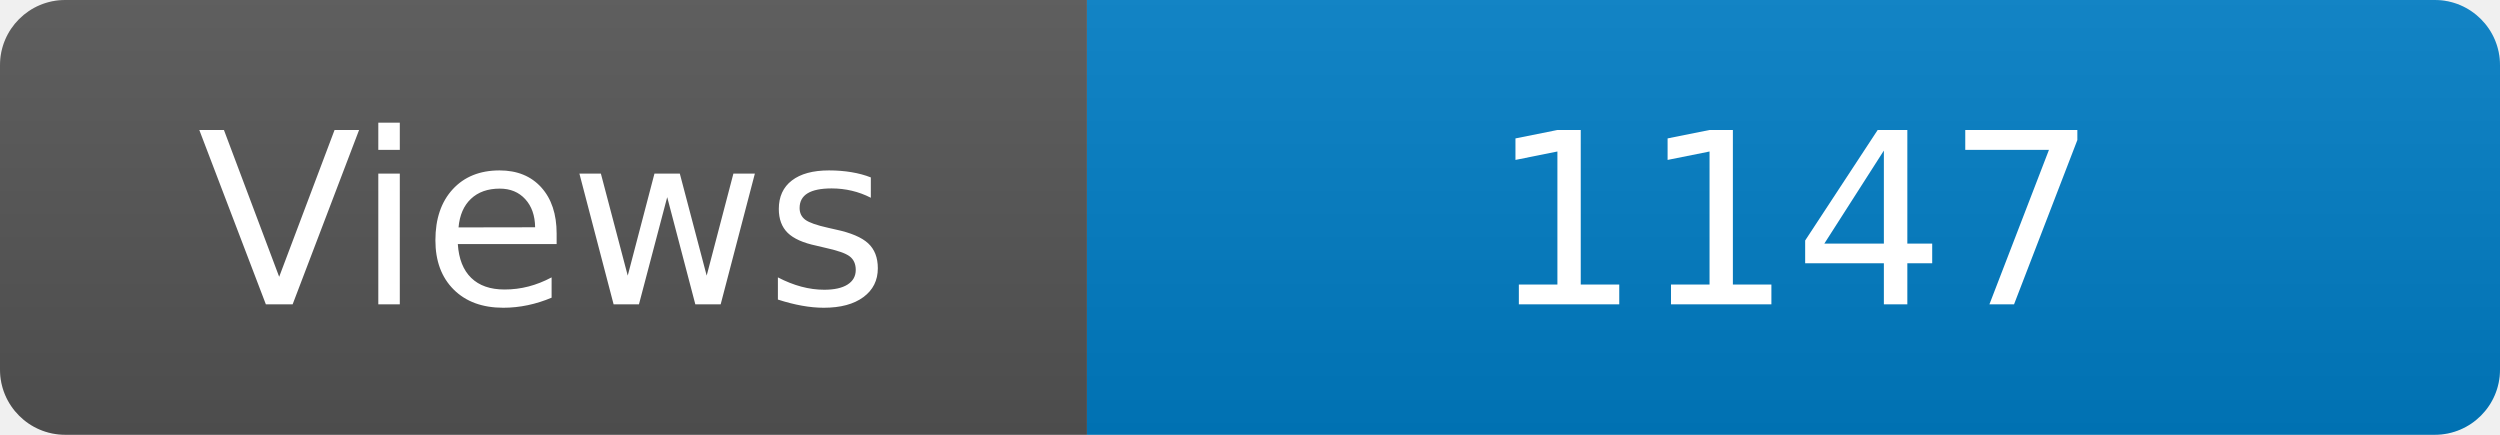
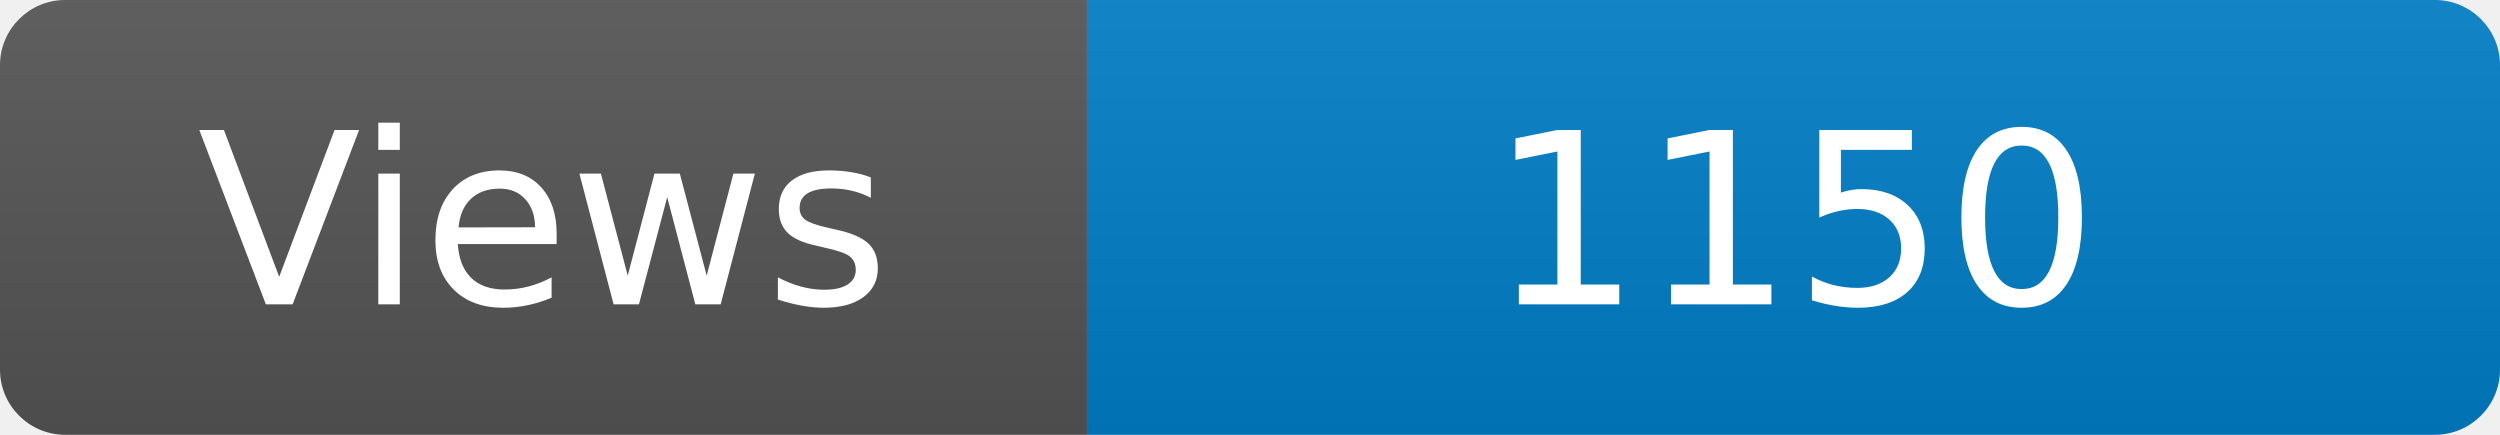
<svg xmlns="http://www.w3.org/2000/svg" width="115" height="20" role="img" aria-label="Maintained?: yes">
  <linearGradient id="s" x2="0" y2="100%">
    <stop offset="0" stop-color="#bbb" stop-opacity=".1" />
    <stop offset="1" stop-opacity=".1" />
  </linearGradient>
  <clipPath id="r">
    <rect width="115" height="20" rx="3" fill="#fff" />
  </clipPath>
  <g clip-path="url(#r)">
    <rect width="50" height="20" fill="#555" />
    <rect x="50" width="160" height="20" fill="#007ec6" />
    <rect width="115" height="20" fill="url(#s)" />
  </g>
  <g fill="#fff" text-anchor="middle" font-family="Verdana,Geneva,DejaVu Sans,sans-serif" font-size="110">
    <text x="250" y="140" transform="scale(.1)" fill="#fff">Views</text>
-     <text x="825" y="140" transform="scale(.1)" fill="#fff">1147</text>
+     <text x="825" y="140" transform="scale(.1)" fill="#fff">1150</text>
  </g>
</svg>
